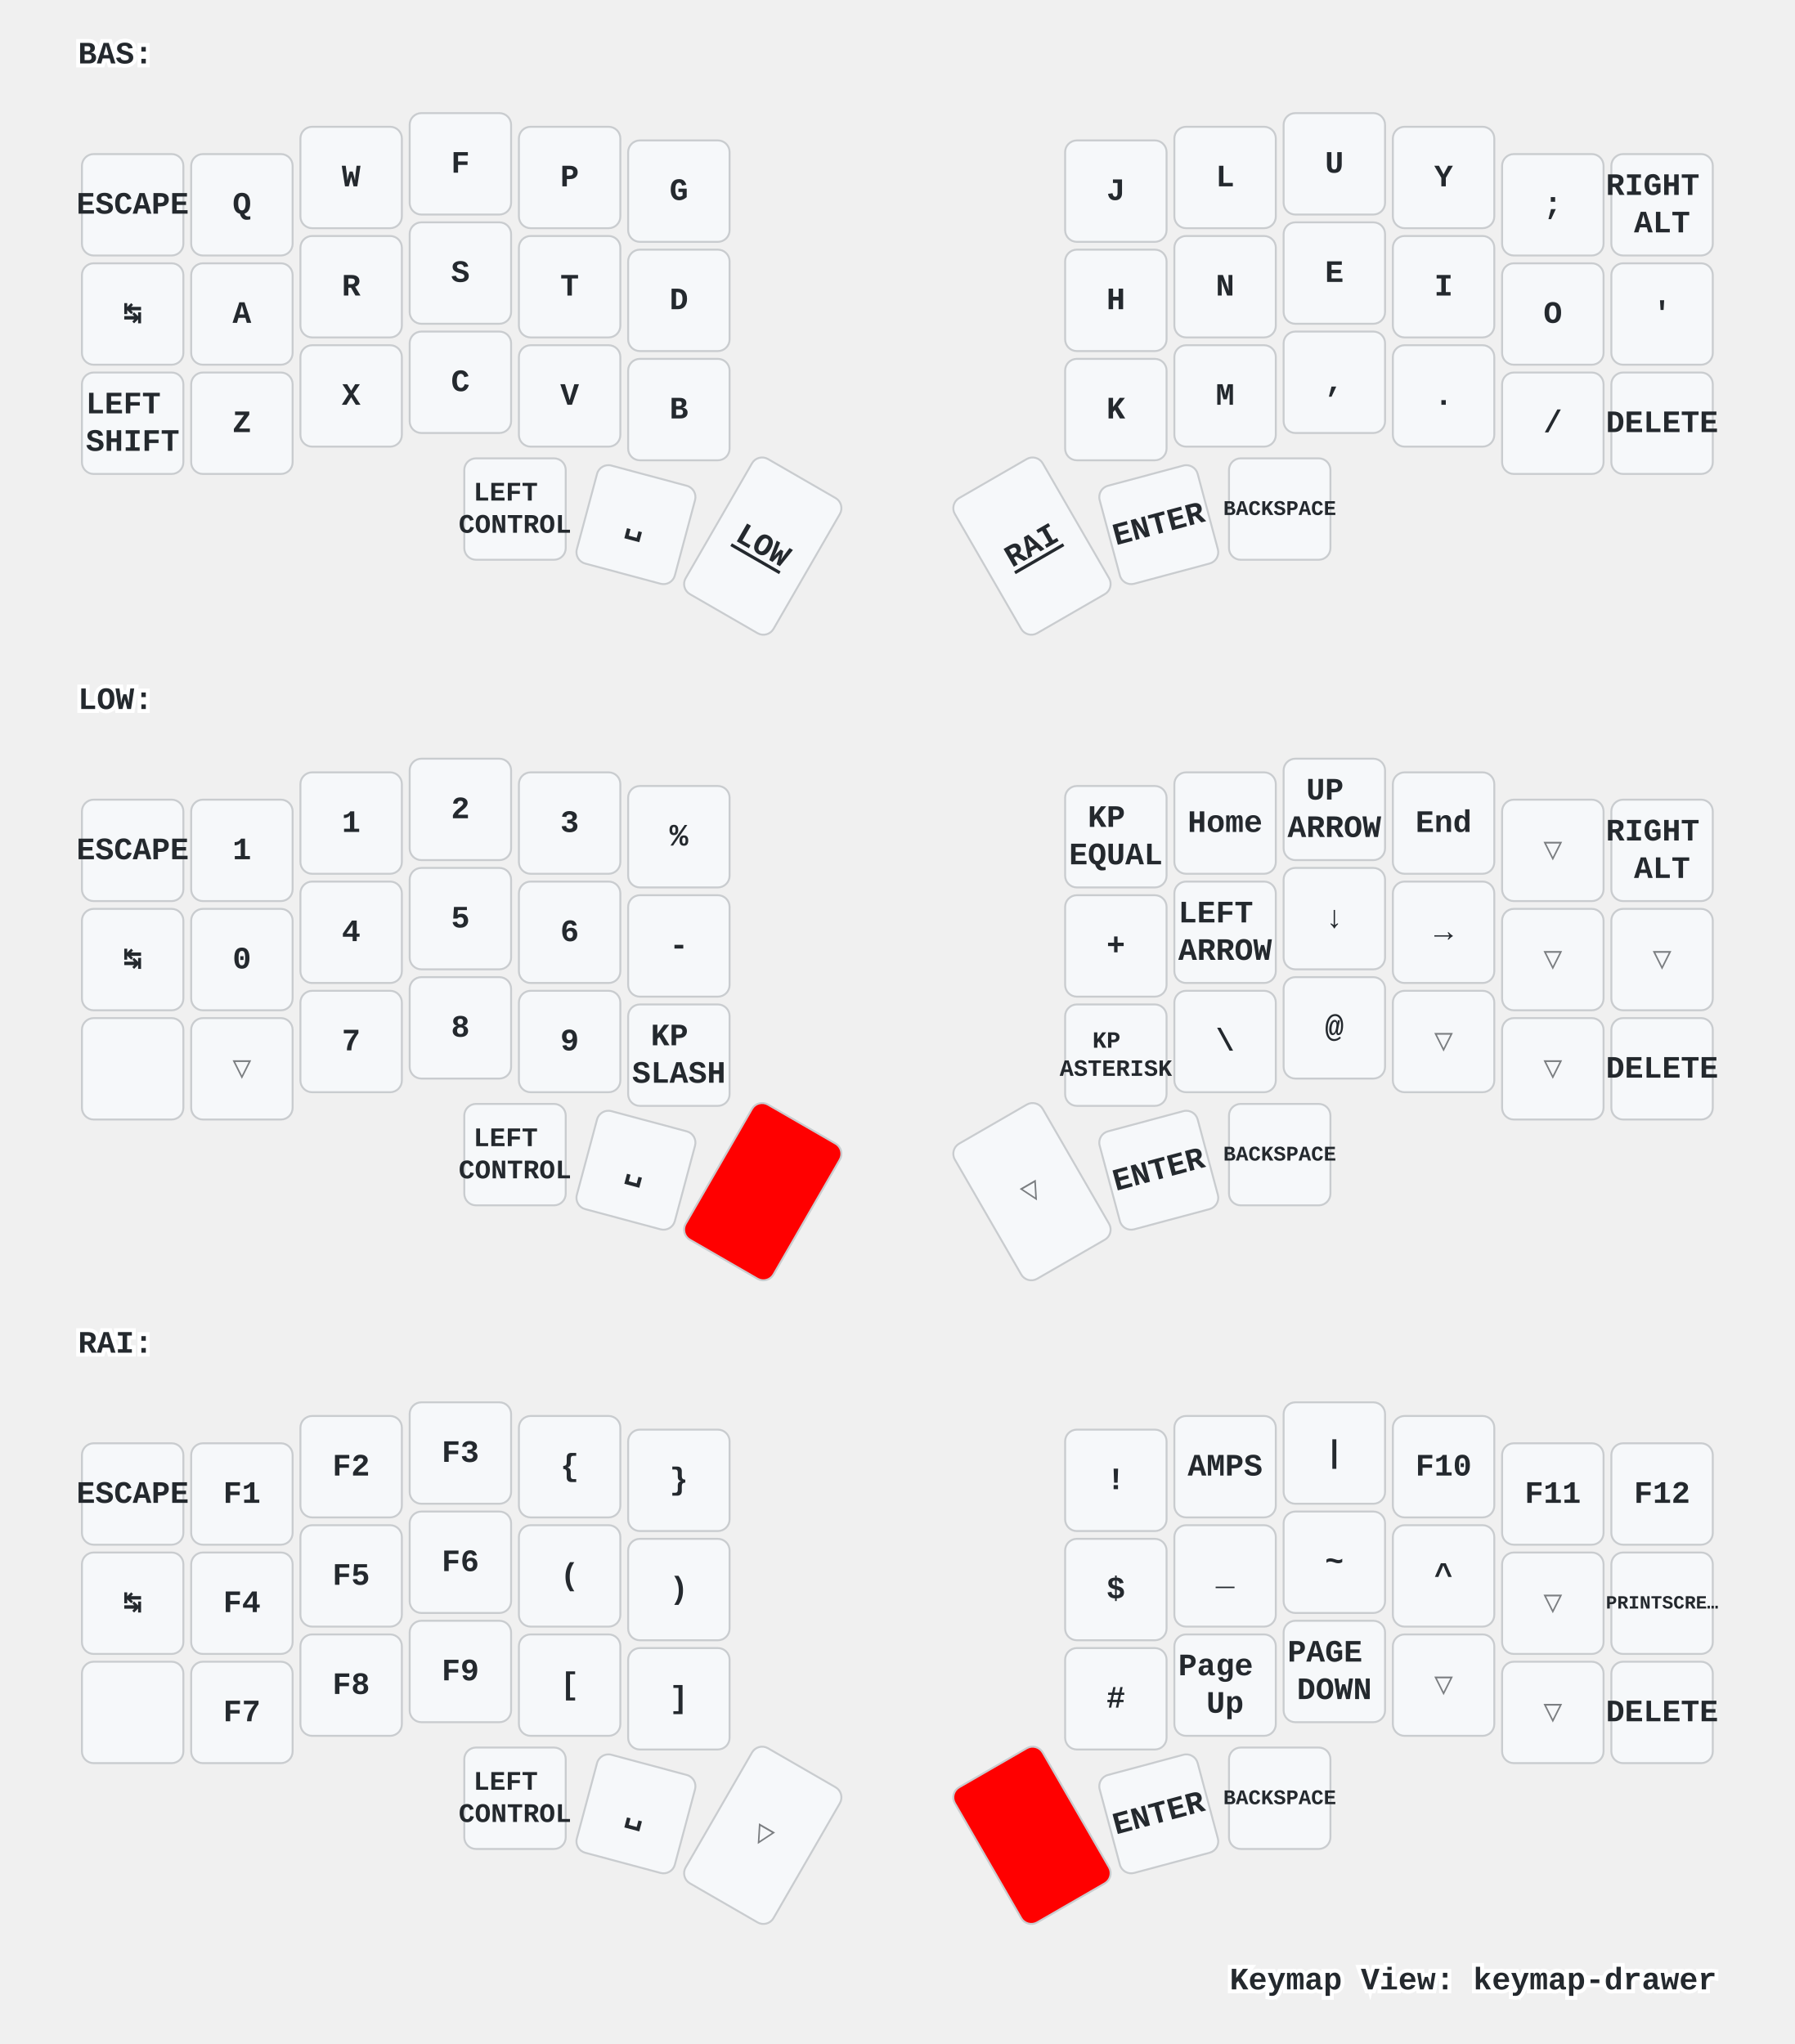
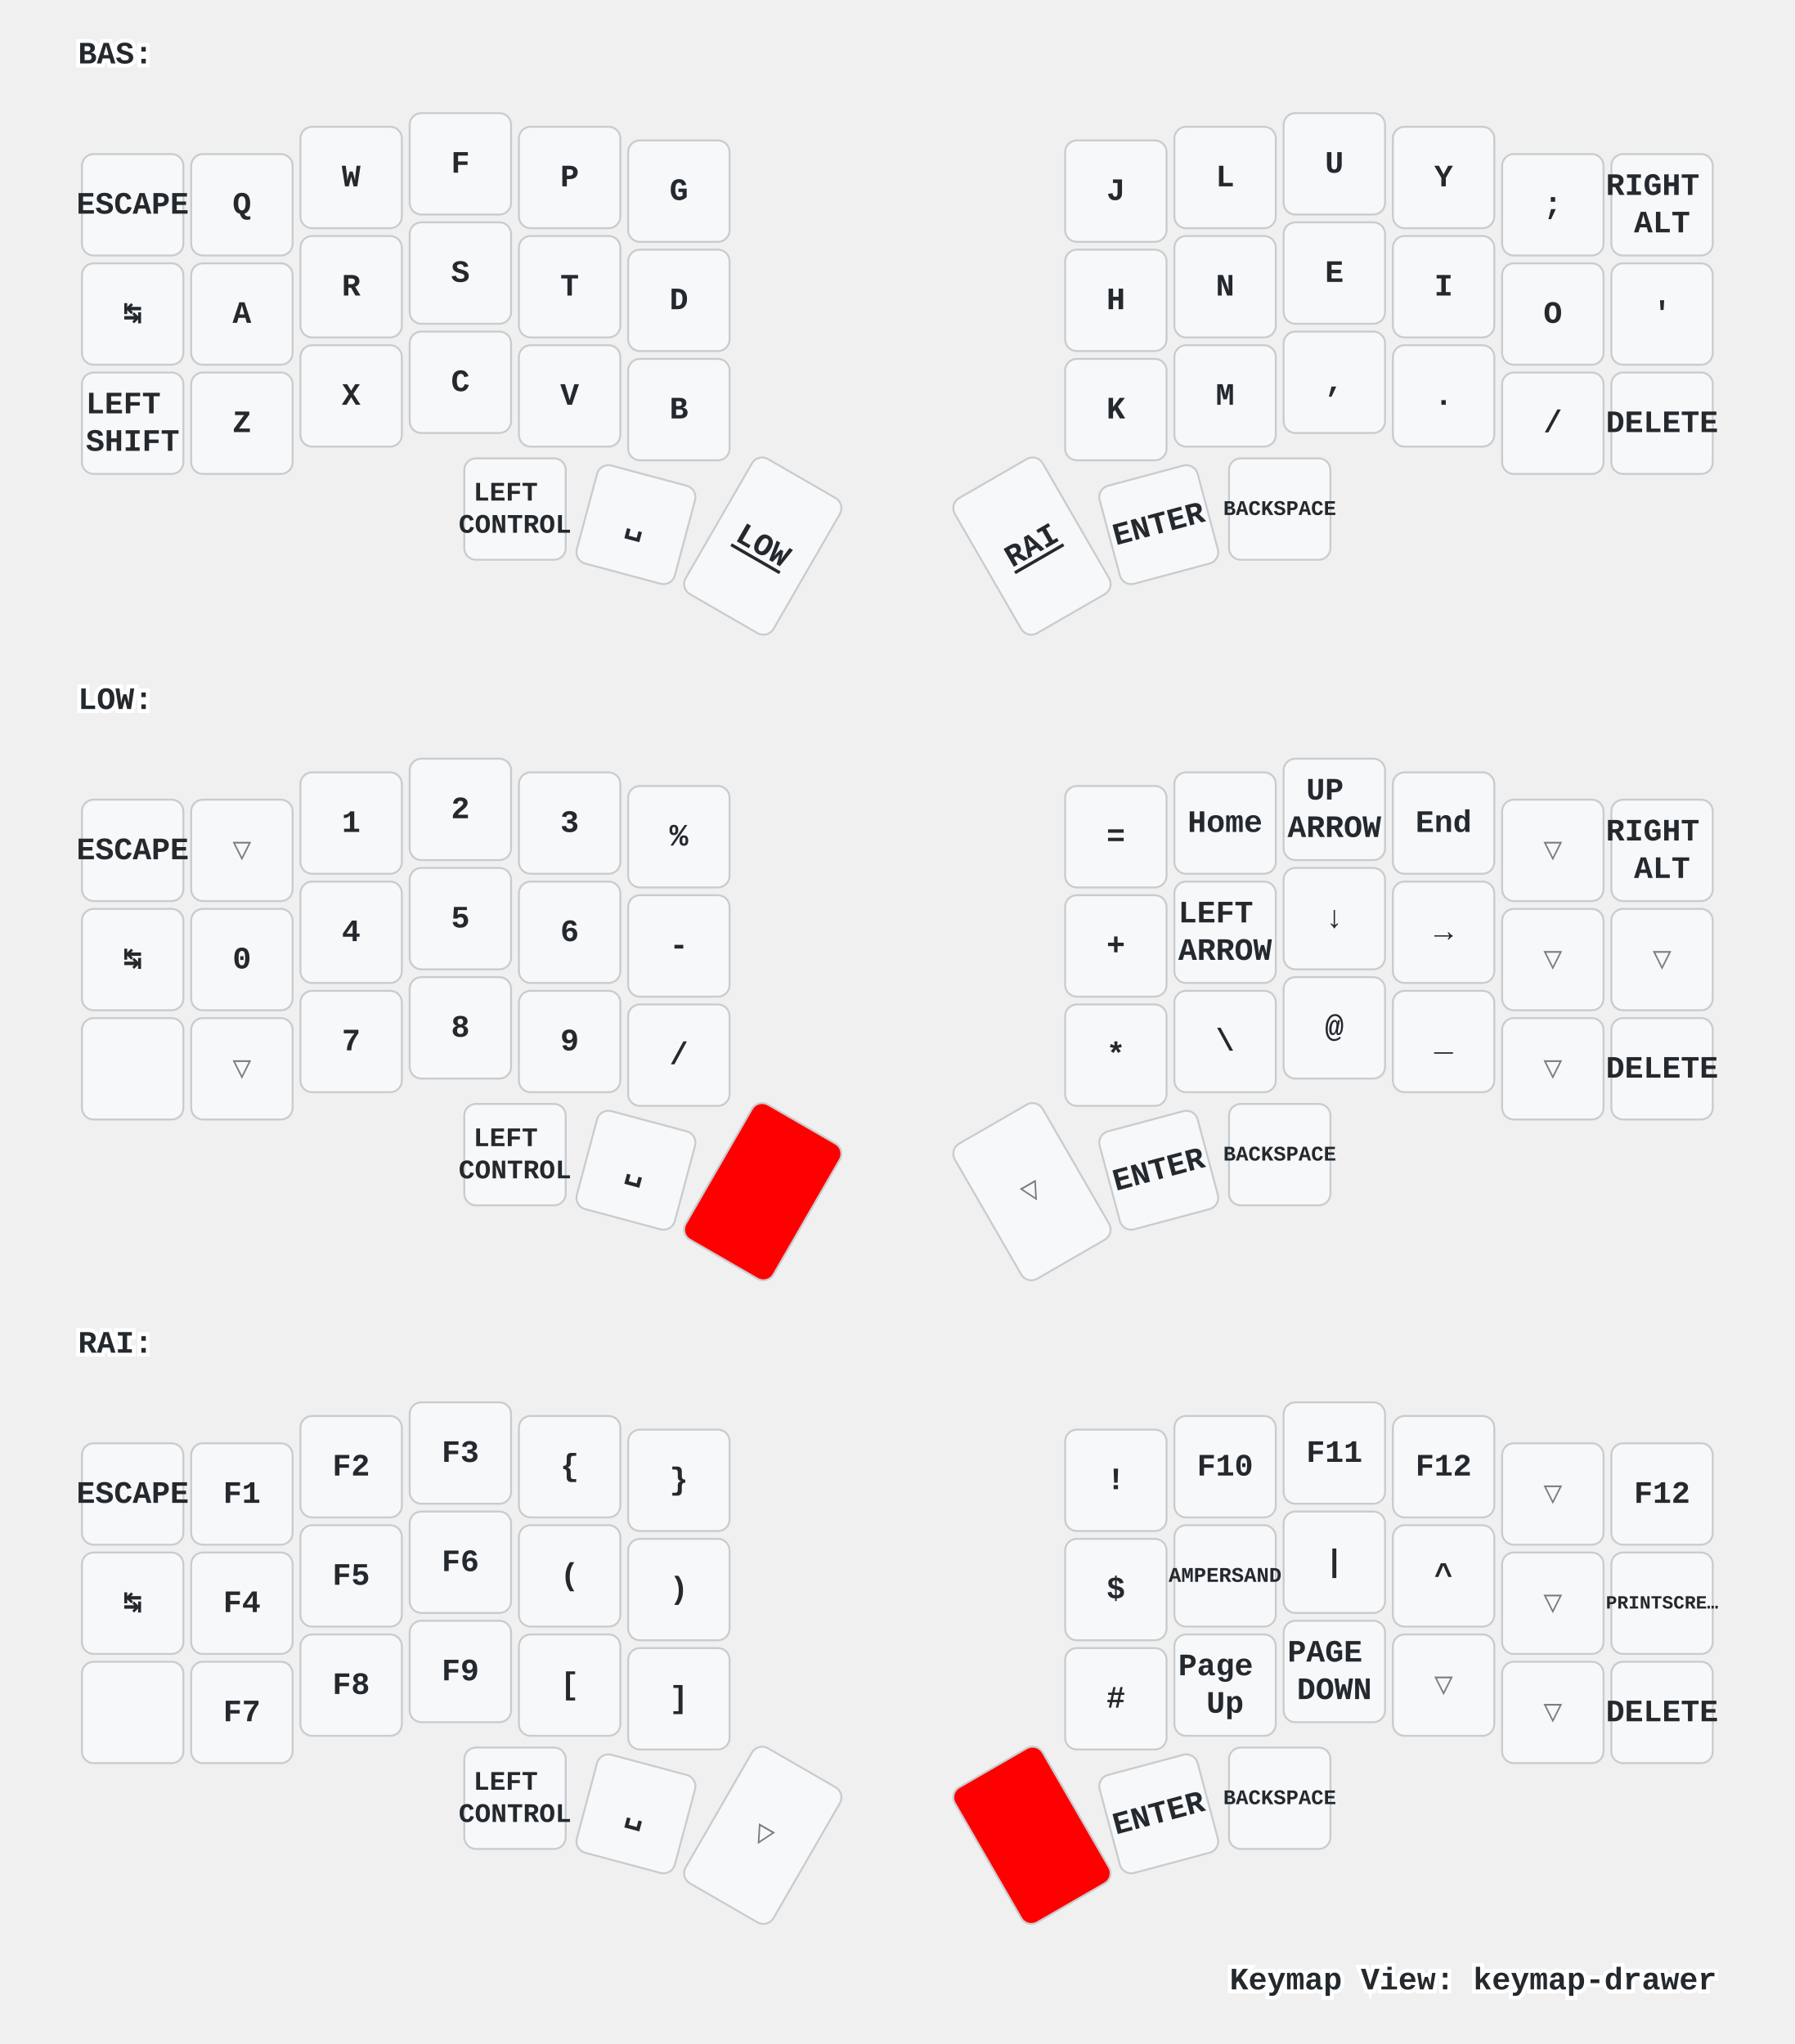
<svg xmlns="http://www.w3.org/2000/svg" xmlns:xlink="http://www.w3.org/1999/xlink" width="920" height="1048" viewBox="0 0 920 1048" class="keymap">
  <defs>/* start glyphs */
<svg id="mdi:apple-keyboard-shift">
      <svg id="mdi-apple-keyboard-shift" viewBox="0 0 24 24">
        <path d="M15,18V12H17.17L12,6.83L6.83,12H9V18H15M12,4L22,14H17V20H7V14H2L12,4Z" />
      </svg>
    </svg>
  </defs>/* end glyphs */
<style>/* inherit to force styles through use tags */
svg path {
    fill: inherit;
}

/* font and background color specifications */
svg.keymap {
    font-family: SFMono-Regular,Consolas,Liberation Mono,Menlo,monospace;
    font-size: 14px;
    font-kerning: normal;
    text-rendering: optimizeLegibility;
    fill: #24292e;
}

/* default key styling */
rect.key {
    fill: #f6f8fa;
}

rect.key, rect.combo {
    stroke: #c9cccf;
    stroke-width: 1;
}

/* default key side styling, only used is draw_key_sides is set */
rect.side {
    filter: brightness(90%);
}

/* color accent for combo boxes */
rect.combo, rect.combo-separate {
    fill: #cdf;
}

/* color accent for held keys */
rect.held, rect.combo.held {
    fill: #fdd;
}

/* color accent for ghost (optional) keys */
rect.ghost, rect.combo.ghost {
    stroke-dasharray: 4, 4;
    stroke-width: 2;
}

text {
    text-anchor: middle;
    dominant-baseline: middle;
}

/* styling for layer labels */
text.label {
    font-weight: bold;
    text-anchor: start;
    stroke: white;
    stroke-width: 4;
    paint-order: stroke;
}

/* styling for optional footer */
text.footer {
    text-anchor: end;
    dominant-baseline: auto;
    stroke: white;
    stroke-width: 4;
    paint-order: stroke;
}

/* styling for combo tap, and key non-tap label text */
text.combo, text.hold, text.shifted, text.left, text.right {
    font-size: 11px;
}

text.hold {
    text-anchor: middle;
    dominant-baseline: auto;
}

text.shifted {
    text-anchor: middle;
    dominant-baseline: hanging;
}

text.left {
    text-anchor: start;
}

text.right {
    text-anchor: end;
}

text.layer-activator {
    text-decoration: underline;
}

/* styling for hold/shifted label text in combo box */
text.combo.hold, text.combo.shifted, text.combo.left, text.combo.right {
    font-size: 8px;
}

/* lighter symbol for transparent keys */
text.trans {
    fill: #7b7e81;
}

/* styling for combo dendrons */
path.combo {
    stroke-width: 1;
    stroke: gray;
    fill: none;
}

/* Start Tabler Icons Cleanup */
/* cannot use height/width with glyphs */
.icon-tabler &gt; path {
    fill: inherit;
    stroke: inherit;
    stroke-width: 2;
}
/* hide tabler's default box */
.icon-tabler &gt; path[stroke="none"][fill="none"] {
    visibility: hidden;
}
/* End Tabler Icons Cleanup */

/* For default sytles, see https://github.com/caksoylar/keymap-drawer/blob/main/keymap_drawer/config.py#L85 */

svg.keymap {
  font-family: Ubuntu Mono, Inconsolata, Consolas, Liberation Mono, Menlo, monospace;
  font-size: 16px;
  font-weight: bold;
  text-rendering: optimizeLegibility;
}

/* Color accent for held keys
red = #f00
green = #0f0
blue = #00f
yellow = #ff0
cyan = #0ff
magenta = #f0f
white = #fff
black = #000
grey = #888
light grey = #ccc
#ffc
*/
rect.held, rect.combo.held {
    fill: #f00;
}

/* Technique borrowed and extended from https://github.com/englmaxi/zmk-config/blob/master/keymap-drawer/config.yaml */
.sym_sub_text.tap {
  translate: -5px 2px;
  font-size: 20px;
}
.sym_sub_text.shifted {
  translate: 10px 13px;
  font-size: 10px;
  opacity: 1.0;
}
.combo.sym_sub_text.tap {
  translate: -1px 1px;
}
.combo.sym_sub_text.shifted {
  translate: 7px 5px;
  font-size: 10px;
  opacity: 1.0;
}

/* Toggle */
.toggle.shifted {
  translate: -10px 12px;
}

.toggle.hold {
  translate: 13px -23px;
}

/* Variant for tap-dances */
.tap_dance.tap {
  translate: -7px 0px;
  font-size: 12px;
}
.tap_dance.shifted {
  translate: 7px 17px;
  font-size: 12px;
  opacity: 1.0;
}

/* Variant for symbol next to symbol */
.sym_by_sym.tap {
  translate: -6px 0px;
}
.sym_by_sym.shifted {
  translate: 10px 12px;
  opacity: 1.0;
}

.combo.sym_by_sym.tap {
  translate: -35px 0px;
}
.combo.sym_by_sym.shifted {
  translate: 35px 20px;
  opacity: 1.0;
}

.combo.sym_by_sym.hold {
  visibility: hidden;
}

/* hide hold box for combo sym_by_sym */
.combo.sym_by_sym.hold &gt; path[stroke="none"][fill="none"] {
  visibility: hidden;
}
</style>
  <g transform="translate(40, 0)" class="layer-BAS">
    <text x="0" y="28" class="label" id="BAS">BAS:</text>
    <g transform="translate(0, 56)">
      <g transform="translate(28, 49)" class="key keypos-0">
        <rect rx="6" ry="6" x="-26" y="-26" width="52" height="52" class="key" />
        <text x="0" y="0" class="key tap">ESCAPE</text>
      </g>
      <g transform="translate(84, 49)" class="key keypos-1">
        <rect rx="6" ry="6" x="-26" y="-26" width="52" height="52" class="key" />
        <text x="0" y="0" class="key tap">Q</text>
      </g>
      <g transform="translate(140, 35)" class="key keypos-2">
        <rect rx="6" ry="6" x="-26" y="-26" width="52" height="52" class="key" />
        <text x="0" y="0" class="key tap">W</text>
      </g>
      <g transform="translate(196, 28)" class="key keypos-3">
        <rect rx="6" ry="6" x="-26" y="-26" width="52" height="52" class="key" />
        <text x="0" y="0" class="key tap">F</text>
      </g>
      <g transform="translate(252, 35)" class="key keypos-4">
        <rect rx="6" ry="6" x="-26" y="-26" width="52" height="52" class="key" />
        <text x="0" y="0" class="key tap">P</text>
      </g>
      <g transform="translate(308, 42)" class="key keypos-5">
        <rect rx="6" ry="6" x="-26" y="-26" width="52" height="52" class="key" />
        <text x="0" y="0" class="key tap">G</text>
      </g>
      <g transform="translate(532, 42)" class="key keypos-6">
        <rect rx="6" ry="6" x="-26" y="-26" width="52" height="52" class="key" />
        <text x="0" y="0" class="key tap">J</text>
      </g>
      <g transform="translate(588, 35)" class="key keypos-7">
        <rect rx="6" ry="6" x="-26" y="-26" width="52" height="52" class="key" />
        <text x="0" y="0" class="key tap">L</text>
      </g>
      <g transform="translate(644, 28)" class="key keypos-8">
        <rect rx="6" ry="6" x="-26" y="-26" width="52" height="52" class="key" />
        <text x="0" y="0" class="key tap">U</text>
      </g>
      <g transform="translate(700, 35)" class="key keypos-9">
        <rect rx="6" ry="6" x="-26" y="-26" width="52" height="52" class="key" />
        <text x="0" y="0" class="key tap">Y</text>
      </g>
      <g transform="translate(756, 49)" class="key keypos-10">
        <rect rx="6" ry="6" x="-26" y="-26" width="52" height="52" class="key" />
        <text x="0" y="0" class="key tap">;</text>
      </g>
      <g transform="translate(812, 49)" class="key keypos-11">
        <rect rx="6" ry="6" x="-26" y="-26" width="52" height="52" class="key" />
        <text x="0" y="0" class="key tap">
          <tspan x="0" dy="-0.6em">RIGHT</tspan>
          <tspan x="0" dy="1.2em">ALT</tspan>
        </text>
      </g>
      <g transform="translate(28, 105)" class="key keypos-12">
        <rect rx="6" ry="6" x="-26" y="-26" width="52" height="52" class="key" />
        <text x="0" y="0" class="key tap">↹</text>
      </g>
      <g transform="translate(84, 105)" class="key keypos-13">
        <rect rx="6" ry="6" x="-26" y="-26" width="52" height="52" class="key" />
        <text x="0" y="0" class="key tap">A</text>
      </g>
      <g transform="translate(140, 91)" class="key keypos-14">
        <rect rx="6" ry="6" x="-26" y="-26" width="52" height="52" class="key" />
        <text x="0" y="0" class="key tap">R</text>
      </g>
      <g transform="translate(196, 84)" class="key keypos-15">
        <rect rx="6" ry="6" x="-26" y="-26" width="52" height="52" class="key" />
        <text x="0" y="0" class="key tap">S</text>
      </g>
      <g transform="translate(252, 91)" class="key keypos-16">
        <rect rx="6" ry="6" x="-26" y="-26" width="52" height="52" class="key" />
        <text x="0" y="0" class="key tap">T</text>
      </g>
      <g transform="translate(308, 98)" class="key keypos-17">
        <rect rx="6" ry="6" x="-26" y="-26" width="52" height="52" class="key" />
        <text x="0" y="0" class="key tap">D</text>
      </g>
      <g transform="translate(532, 98)" class="key keypos-18">
        <rect rx="6" ry="6" x="-26" y="-26" width="52" height="52" class="key" />
        <text x="0" y="0" class="key tap">H</text>
      </g>
      <g transform="translate(588, 91)" class="key keypos-19">
        <rect rx="6" ry="6" x="-26" y="-26" width="52" height="52" class="key" />
        <text x="0" y="0" class="key tap">N</text>
      </g>
      <g transform="translate(644, 84)" class="key keypos-20">
        <rect rx="6" ry="6" x="-26" y="-26" width="52" height="52" class="key" />
        <text x="0" y="0" class="key tap">E</text>
      </g>
      <g transform="translate(700, 91)" class="key keypos-21">
        <rect rx="6" ry="6" x="-26" y="-26" width="52" height="52" class="key" />
        <text x="0" y="0" class="key tap">I</text>
      </g>
      <g transform="translate(756, 105)" class="key keypos-22">
        <rect rx="6" ry="6" x="-26" y="-26" width="52" height="52" class="key" />
        <text x="0" y="0" class="key tap">O</text>
      </g>
      <g transform="translate(812, 105)" class="key keypos-23">
        <rect rx="6" ry="6" x="-26" y="-26" width="52" height="52" class="key" />
        <text x="0" y="0" class="key tap">'</text>
      </g>
      <g transform="translate(28, 161)" class="key keypos-24">
        <rect rx="6" ry="6" x="-26" y="-26" width="52" height="52" class="key" />
        <text x="0" y="0" class="key tap">
          <tspan x="0" dy="-0.6em">LEFT</tspan>
          <tspan x="0" dy="1.2em">SHIFT</tspan>
        </text>
      </g>
      <g transform="translate(84, 161)" class="key keypos-25">
        <rect rx="6" ry="6" x="-26" y="-26" width="52" height="52" class="key" />
        <text x="0" y="0" class="key tap">Z</text>
      </g>
      <g transform="translate(140, 147)" class="key keypos-26">
        <rect rx="6" ry="6" x="-26" y="-26" width="52" height="52" class="key" />
        <text x="0" y="0" class="key tap">X</text>
      </g>
      <g transform="translate(196, 140)" class="key keypos-27">
        <rect rx="6" ry="6" x="-26" y="-26" width="52" height="52" class="key" />
        <text x="0" y="0" class="key tap">C</text>
      </g>
      <g transform="translate(252, 147)" class="key keypos-28">
        <rect rx="6" ry="6" x="-26" y="-26" width="52" height="52" class="key" />
        <text x="0" y="0" class="key tap">V</text>
      </g>
      <g transform="translate(308, 154)" class="key keypos-29">
        <rect rx="6" ry="6" x="-26" y="-26" width="52" height="52" class="key" />
        <text x="0" y="0" class="key tap">B</text>
      </g>
      <g transform="translate(532, 154)" class="key keypos-30">
        <rect rx="6" ry="6" x="-26" y="-26" width="52" height="52" class="key" />
        <text x="0" y="0" class="key tap">K</text>
      </g>
      <g transform="translate(588, 147)" class="key keypos-31">
        <rect rx="6" ry="6" x="-26" y="-26" width="52" height="52" class="key" />
        <text x="0" y="0" class="key tap">M</text>
      </g>
      <g transform="translate(644, 140)" class="key keypos-32">
        <rect rx="6" ry="6" x="-26" y="-26" width="52" height="52" class="key" />
        <text x="0" y="0" class="key tap">,</text>
      </g>
      <g transform="translate(700, 147)" class="key keypos-33">
        <rect rx="6" ry="6" x="-26" y="-26" width="52" height="52" class="key" />
        <text x="0" y="0" class="key tap">.</text>
      </g>
      <g transform="translate(756, 161)" class="key keypos-34">
        <rect rx="6" ry="6" x="-26" y="-26" width="52" height="52" class="key" />
        <text x="0" y="0" class="key tap">/</text>
      </g>
      <g transform="translate(812, 161)" class="key keypos-35">
        <rect rx="6" ry="6" x="-26" y="-26" width="52" height="52" class="key" />
        <text x="0" y="0" class="key tap">DELETE</text>
      </g>
      <g transform="translate(224, 205)" class="key keypos-36">
        <rect rx="6" ry="6" x="-26" y="-26" width="52" height="52" class="key" />
        <text x="0" y="0" class="key tap">
          <tspan x="0" dy="-0.6em" style="font-size: 86%">LEFT</tspan>
          <tspan x="0" dy="1.2em" style="font-size: 86%">CONTROL</tspan>
        </text>
      </g>
      <g transform="translate(286, 213) rotate(15.0)" class="key keypos-37">
        <rect rx="6" ry="6" x="-26" y="-26" width="52" height="52" class="key" />
        <text x="0" y="0" class="key tap">␣</text>
      </g>
      <g transform="translate(351, 224) rotate(30.0)" class="key keypos-38">
        <rect rx="6" ry="6" x="-26" y="-40" width="52" height="80" class="key" />
        <a href="#LOW">
          <text x="0" y="0" class="key tap layer-activator">LOW</text>
        </a>
      </g>
      <g transform="translate(489, 224) rotate(-30.0)" class="key keypos-39">
        <rect rx="6" ry="6" x="-26" y="-40" width="52" height="80" class="key" />
        <a href="#RAI">
          <text x="0" y="0" class="key tap layer-activator">RAI</text>
        </a>
      </g>
      <g transform="translate(554, 213) rotate(-15.0)" class="key keypos-40">
        <rect rx="6" ry="6" x="-26" y="-26" width="52" height="52" class="key" />
        <text x="0" y="0" class="key tap">ENTER</text>
      </g>
      <g transform="translate(616, 205)" class="key keypos-41">
        <rect rx="6" ry="6" x="-26" y="-26" width="52" height="52" class="key" />
        <text x="0" y="0" class="key tap">
          <tspan style="font-size: 67%">BACKSPACE</tspan>
        </text>
      </g>
    </g>
  </g>
  <g transform="translate(40, 331)" class="layer-LOW">
    <text x="0" y="28" class="label" id="LOW">LOW:</text>
    <g transform="translate(0, 56)">
      <g transform="translate(28, 49)" class="key keypos-0">
        <rect rx="6" ry="6" x="-26" y="-26" width="52" height="52" class="key" />
        <text x="0" y="0" class="key tap">ESCAPE</text>
      </g>
-       <g transform="translate(84, 49)" class="key keypos-1">
+       <g transform="translate(84, 49)" class="key trans keypos-1">
+         <rect rx="6" ry="6" x="-26" y="-26" width="52" height="52" class="key trans" />
+         <text x="0" y="0" class="key trans tap">▽</text>
+       </g>
+       <g transform="translate(140, 35)" class="key keypos-2">
        <rect rx="6" ry="6" x="-26" y="-26" width="52" height="52" class="key" />
        <text x="0" y="0" class="key tap">1</text>
      </g>
-       <g transform="translate(140, 35)" class="key keypos-2">
-         <rect rx="6" ry="6" x="-26" y="-26" width="52" height="52" class="key" />
-         <text x="0" y="0" class="key tap">1</text>
-       </g>
      <g transform="translate(196, 28)" class="key keypos-3">
        <rect rx="6" ry="6" x="-26" y="-26" width="52" height="52" class="key" />
        <text x="0" y="0" class="key tap">2</text>
      </g>
      <g transform="translate(252, 35)" class="key keypos-4">
        <rect rx="6" ry="6" x="-26" y="-26" width="52" height="52" class="key" />
        <text x="0" y="0" class="key tap">3</text>
      </g>
      <g transform="translate(308, 42)" class="key keypos-5">
        <rect rx="6" ry="6" x="-26" y="-26" width="52" height="52" class="key" />
        <text x="0" y="0" class="key tap">%</text>
      </g>
      <g transform="translate(532, 42)" class="key keypos-6">
        <rect rx="6" ry="6" x="-26" y="-26" width="52" height="52" class="key" />
-         <text x="0" y="0" class="key tap">
-           <tspan x="0" dy="-0.6em">KP</tspan>
-           <tspan x="0" dy="1.2em">EQUAL</tspan>
-         </text>
+         <text x="0" y="0" class="key tap">=</text>
      </g>
      <g transform="translate(588, 35)" class="key keypos-7">
        <rect rx="6" ry="6" x="-26" y="-26" width="52" height="52" class="key" />
        <text x="0" y="0" class="key tap">Home</text>
      </g>
      <g transform="translate(644, 28)" class="key keypos-8">
        <rect rx="6" ry="6" x="-26" y="-26" width="52" height="52" class="key" />
        <text x="0" y="0" class="key tap">
          <tspan x="0" dy="-0.6em">UP</tspan>
          <tspan x="0" dy="1.2em">ARROW</tspan>
        </text>
      </g>
      <g transform="translate(700, 35)" class="key keypos-9">
        <rect rx="6" ry="6" x="-26" y="-26" width="52" height="52" class="key" />
        <text x="0" y="0" class="key tap">End</text>
      </g>
      <g transform="translate(756, 49)" class="key trans keypos-10">
        <rect rx="6" ry="6" x="-26" y="-26" width="52" height="52" class="key trans" />
        <text x="0" y="0" class="key trans tap">▽</text>
      </g>
      <g transform="translate(812, 49)" class="key keypos-11">
        <rect rx="6" ry="6" x="-26" y="-26" width="52" height="52" class="key" />
        <text x="0" y="0" class="key tap">
          <tspan x="0" dy="-0.6em">RIGHT</tspan>
          <tspan x="0" dy="1.2em">ALT</tspan>
        </text>
      </g>
      <g transform="translate(28, 105)" class="key keypos-12">
        <rect rx="6" ry="6" x="-26" y="-26" width="52" height="52" class="key" />
        <text x="0" y="0" class="key tap">↹</text>
      </g>
      <g transform="translate(84, 105)" class="key keypos-13">
        <rect rx="6" ry="6" x="-26" y="-26" width="52" height="52" class="key" />
        <text x="0" y="0" class="key tap">0</text>
      </g>
      <g transform="translate(140, 91)" class="key keypos-14">
        <rect rx="6" ry="6" x="-26" y="-26" width="52" height="52" class="key" />
        <text x="0" y="0" class="key tap">4</text>
      </g>
      <g transform="translate(196, 84)" class="key keypos-15">
        <rect rx="6" ry="6" x="-26" y="-26" width="52" height="52" class="key" />
        <text x="0" y="0" class="key tap">5</text>
      </g>
      <g transform="translate(252, 91)" class="key keypos-16">
        <rect rx="6" ry="6" x="-26" y="-26" width="52" height="52" class="key" />
        <text x="0" y="0" class="key tap">6</text>
      </g>
      <g transform="translate(308, 98)" class="key keypos-17">
        <rect rx="6" ry="6" x="-26" y="-26" width="52" height="52" class="key" />
        <text x="0" y="0" class="key tap">-</text>
      </g>
      <g transform="translate(532, 98)" class="key keypos-18">
        <rect rx="6" ry="6" x="-26" y="-26" width="52" height="52" class="key" />
        <text x="0" y="0" class="key tap">+</text>
      </g>
      <g transform="translate(588, 91)" class="key keypos-19">
        <rect rx="6" ry="6" x="-26" y="-26" width="52" height="52" class="key" />
        <text x="0" y="0" class="key tap">
          <tspan x="0" dy="-0.6em">LEFT</tspan>
          <tspan x="0" dy="1.2em">ARROW</tspan>
        </text>
      </g>
      <g transform="translate(644, 84)" class="key keypos-20">
        <rect rx="6" ry="6" x="-26" y="-26" width="52" height="52" class="key" />
        <text x="0" y="0" class="key tap">↓</text>
      </g>
      <g transform="translate(700, 91)" class="key keypos-21">
        <rect rx="6" ry="6" x="-26" y="-26" width="52" height="52" class="key" />
        <text x="0" y="0" class="key tap">→</text>
      </g>
      <g transform="translate(756, 105)" class="key trans keypos-22">
        <rect rx="6" ry="6" x="-26" y="-26" width="52" height="52" class="key trans" />
        <text x="0" y="0" class="key trans tap">▽</text>
      </g>
      <g transform="translate(812, 105)" class="key trans keypos-23">
        <rect rx="6" ry="6" x="-26" y="-26" width="52" height="52" class="key trans" />
        <text x="0" y="0" class="key trans tap">▽</text>
      </g>
      <g transform="translate(28, 161)" class="key keypos-24">
        <rect rx="6" ry="6" x="-26" y="-26" width="52" height="52" class="key" />
        <use href="#mdi:apple-keyboard-shift" xlink:href="#mdi:apple-keyboard-shift" x="-9" y="-9" height="18" width="18.0" class="key tap glyph mdi:apple-keyboard-shift" />
      </g>
      <g transform="translate(84, 161)" class="key trans keypos-25">
        <rect rx="6" ry="6" x="-26" y="-26" width="52" height="52" class="key trans" />
        <text x="0" y="0" class="key trans tap">▽</text>
      </g>
      <g transform="translate(140, 147)" class="key keypos-26">
        <rect rx="6" ry="6" x="-26" y="-26" width="52" height="52" class="key" />
        <text x="0" y="0" class="key tap">7</text>
      </g>
      <g transform="translate(196, 140)" class="key keypos-27">
        <rect rx="6" ry="6" x="-26" y="-26" width="52" height="52" class="key" />
        <text x="0" y="0" class="key tap">8</text>
      </g>
      <g transform="translate(252, 147)" class="key keypos-28">
        <rect rx="6" ry="6" x="-26" y="-26" width="52" height="52" class="key" />
        <text x="0" y="0" class="key tap">9</text>
      </g>
      <g transform="translate(308, 154)" class="key keypos-29">
        <rect rx="6" ry="6" x="-26" y="-26" width="52" height="52" class="key" />
-         <text x="0" y="0" class="key tap">
-           <tspan x="0" dy="-0.6em">KP</tspan>
-           <tspan x="0" dy="1.2em">SLASH</tspan>
-         </text>
+         <text x="0" y="0" class="key tap">/</text>
      </g>
      <g transform="translate(532, 154)" class="key keypos-30">
        <rect rx="6" ry="6" x="-26" y="-26" width="52" height="52" class="key" />
-         <text x="0" y="0" class="key tap">
-           <tspan x="0" dy="-0.6em" style="font-size: 75%">KP</tspan>
-           <tspan x="0" dy="1.2em" style="font-size: 75%">ASTERISK</tspan>
-         </text>
+         <text x="0" y="0" class="key tap">*</text>
      </g>
      <g transform="translate(588, 147)" class="key keypos-31">
        <rect rx="6" ry="6" x="-26" y="-26" width="52" height="52" class="key" />
        <text x="0" y="0" class="key tap">\</text>
      </g>
      <g transform="translate(644, 140)" class="key keypos-32">
        <rect rx="6" ry="6" x="-26" y="-26" width="52" height="52" class="key" />
        <text x="0" y="0" class="key tap">@</text>
      </g>
-       <g transform="translate(700, 147)" class="key trans keypos-33">
-         <rect rx="6" ry="6" x="-26" y="-26" width="52" height="52" class="key trans" />
-         <text x="0" y="0" class="key trans tap">▽</text>
+       <g transform="translate(700, 147)" class="key keypos-33">
+         <rect rx="6" ry="6" x="-26" y="-26" width="52" height="52" class="key" />
+         <text x="0" y="0" class="key tap">_</text>
      </g>
      <g transform="translate(756, 161)" class="key trans keypos-34">
        <rect rx="6" ry="6" x="-26" y="-26" width="52" height="52" class="key trans" />
        <text x="0" y="0" class="key trans tap">▽</text>
      </g>
      <g transform="translate(812, 161)" class="key keypos-35">
        <rect rx="6" ry="6" x="-26" y="-26" width="52" height="52" class="key" />
        <text x="0" y="0" class="key tap">DELETE</text>
      </g>
      <g transform="translate(224, 205)" class="key keypos-36">
        <rect rx="6" ry="6" x="-26" y="-26" width="52" height="52" class="key" />
        <text x="0" y="0" class="key tap">
          <tspan x="0" dy="-0.6em" style="font-size: 86%">LEFT</tspan>
          <tspan x="0" dy="1.2em" style="font-size: 86%">CONTROL</tspan>
        </text>
      </g>
      <g transform="translate(286, 213) rotate(15.0)" class="key keypos-37">
        <rect rx="6" ry="6" x="-26" y="-26" width="52" height="52" class="key" />
        <text x="0" y="0" class="key tap">␣</text>
      </g>
      <g transform="translate(351, 224) rotate(30.0)" class="key held keypos-38">
        <rect rx="6" ry="6" x="-26" y="-40" width="52" height="80" class="key held" />
      </g>
      <g transform="translate(489, 224) rotate(-30.0)" class="key trans keypos-39">
        <rect rx="6" ry="6" x="-26" y="-40" width="52" height="80" class="key trans" />
        <text x="0" y="0" class="key trans tap">▽</text>
      </g>
      <g transform="translate(554, 213) rotate(-15.0)" class="key keypos-40">
        <rect rx="6" ry="6" x="-26" y="-26" width="52" height="52" class="key" />
        <text x="0" y="0" class="key tap">ENTER</text>
      </g>
      <g transform="translate(616, 205)" class="key keypos-41">
        <rect rx="6" ry="6" x="-26" y="-26" width="52" height="52" class="key" />
        <text x="0" y="0" class="key tap">
          <tspan style="font-size: 67%">BACKSPACE</tspan>
        </text>
      </g>
    </g>
  </g>
  <g transform="translate(40, 661)" class="layer-RAI">
    <text x="0" y="28" class="label" id="RAI">RAI:</text>
    <g transform="translate(0, 56)">
      <g transform="translate(28, 49)" class="key keypos-0">
        <rect rx="6" ry="6" x="-26" y="-26" width="52" height="52" class="key" />
        <text x="0" y="0" class="key tap">ESCAPE</text>
      </g>
      <g transform="translate(84, 49)" class="key keypos-1">
        <rect rx="6" ry="6" x="-26" y="-26" width="52" height="52" class="key" />
        <text x="0" y="0" class="key tap">F1</text>
      </g>
      <g transform="translate(140, 35)" class="key keypos-2">
        <rect rx="6" ry="6" x="-26" y="-26" width="52" height="52" class="key" />
        <text x="0" y="0" class="key tap">F2</text>
      </g>
      <g transform="translate(196, 28)" class="key keypos-3">
        <rect rx="6" ry="6" x="-26" y="-26" width="52" height="52" class="key" />
        <text x="0" y="0" class="key tap">F3</text>
      </g>
      <g transform="translate(252, 35)" class="key keypos-4">
        <rect rx="6" ry="6" x="-26" y="-26" width="52" height="52" class="key" />
        <text x="0" y="0" class="key tap">{</text>
      </g>
      <g transform="translate(308, 42)" class="key keypos-5">
        <rect rx="6" ry="6" x="-26" y="-26" width="52" height="52" class="key" />
        <text x="0" y="0" class="key tap">}</text>
      </g>
      <g transform="translate(532, 42)" class="key keypos-6">
        <rect rx="6" ry="6" x="-26" y="-26" width="52" height="52" class="key" />
        <text x="0" y="0" class="key tap">!</text>
      </g>
      <g transform="translate(588, 35)" class="key keypos-7">
        <rect rx="6" ry="6" x="-26" y="-26" width="52" height="52" class="key" />
-         <text x="0" y="0" class="key tap">AMPS</text>
+         <text x="0" y="0" class="key tap">F10</text>
      </g>
      <g transform="translate(644, 28)" class="key keypos-8">
        <rect rx="6" ry="6" x="-26" y="-26" width="52" height="52" class="key" />
+         <text x="0" y="0" class="key tap">F11</text>
+       </g>
+       <g transform="translate(700, 35)" class="key keypos-9">
+         <rect rx="6" ry="6" x="-26" y="-26" width="52" height="52" class="key" />
+         <text x="0" y="0" class="key tap">F12</text>
+       </g>
+       <g transform="translate(756, 49)" class="key trans keypos-10">
+         <rect rx="6" ry="6" x="-26" y="-26" width="52" height="52" class="key trans" />
+         <text x="0" y="0" class="key trans tap">▽</text>
+       </g>
+       <g transform="translate(812, 49)" class="key keypos-11">
+         <rect rx="6" ry="6" x="-26" y="-26" width="52" height="52" class="key" />
+         <text x="0" y="0" class="key tap">F12</text>
+       </g>
+       <g transform="translate(28, 105)" class="key keypos-12">
+         <rect rx="6" ry="6" x="-26" y="-26" width="52" height="52" class="key" />
+         <text x="0" y="0" class="key tap">↹</text>
+       </g>
+       <g transform="translate(84, 105)" class="key keypos-13">
+         <rect rx="6" ry="6" x="-26" y="-26" width="52" height="52" class="key" />
+         <text x="0" y="0" class="key tap">F4</text>
+       </g>
+       <g transform="translate(140, 91)" class="key keypos-14">
+         <rect rx="6" ry="6" x="-26" y="-26" width="52" height="52" class="key" />
+         <text x="0" y="0" class="key tap">F5</text>
+       </g>
+       <g transform="translate(196, 84)" class="key keypos-15">
+         <rect rx="6" ry="6" x="-26" y="-26" width="52" height="52" class="key" />
+         <text x="0" y="0" class="key tap">F6</text>
+       </g>
+       <g transform="translate(252, 91)" class="key keypos-16">
+         <rect rx="6" ry="6" x="-26" y="-26" width="52" height="52" class="key" />
+         <text x="0" y="0" class="key tap">(</text>
+       </g>
+       <g transform="translate(308, 98)" class="key keypos-17">
+         <rect rx="6" ry="6" x="-26" y="-26" width="52" height="52" class="key" />
+         <text x="0" y="0" class="key tap">)</text>
+       </g>
+       <g transform="translate(532, 98)" class="key keypos-18">
+         <rect rx="6" ry="6" x="-26" y="-26" width="52" height="52" class="key" />
+         <text x="0" y="0" class="key tap">$</text>
+       </g>
+       <g transform="translate(588, 91)" class="key keypos-19">
+         <rect rx="6" ry="6" x="-26" y="-26" width="52" height="52" class="key" />
+         <text x="0" y="0" class="key tap">
+           <tspan style="font-size: 67%">AMPERSAND</tspan>
+         </text>
+       </g>
+       <g transform="translate(644, 84)" class="key keypos-20">
+         <rect rx="6" ry="6" x="-26" y="-26" width="52" height="52" class="key" />
        <text x="0" y="0" class="key tap">|</text>
-       </g>
-       <g transform="translate(700, 35)" class="key keypos-9">
-         <rect rx="6" ry="6" x="-26" y="-26" width="52" height="52" class="key" />
-         <text x="0" y="0" class="key tap">F10</text>
-       </g>
-       <g transform="translate(756, 49)" class="key keypos-10">
-         <rect rx="6" ry="6" x="-26" y="-26" width="52" height="52" class="key" />
-         <text x="0" y="0" class="key tap">F11</text>
-       </g>
-       <g transform="translate(812, 49)" class="key keypos-11">
-         <rect rx="6" ry="6" x="-26" y="-26" width="52" height="52" class="key" />
-         <text x="0" y="0" class="key tap">F12</text>
-       </g>
-       <g transform="translate(28, 105)" class="key keypos-12">
-         <rect rx="6" ry="6" x="-26" y="-26" width="52" height="52" class="key" />
-         <text x="0" y="0" class="key tap">↹</text>
-       </g>
-       <g transform="translate(84, 105)" class="key keypos-13">
-         <rect rx="6" ry="6" x="-26" y="-26" width="52" height="52" class="key" />
-         <text x="0" y="0" class="key tap">F4</text>
-       </g>
-       <g transform="translate(140, 91)" class="key keypos-14">
-         <rect rx="6" ry="6" x="-26" y="-26" width="52" height="52" class="key" />
-         <text x="0" y="0" class="key tap">F5</text>
-       </g>
-       <g transform="translate(196, 84)" class="key keypos-15">
-         <rect rx="6" ry="6" x="-26" y="-26" width="52" height="52" class="key" />
-         <text x="0" y="0" class="key tap">F6</text>
-       </g>
-       <g transform="translate(252, 91)" class="key keypos-16">
-         <rect rx="6" ry="6" x="-26" y="-26" width="52" height="52" class="key" />
-         <text x="0" y="0" class="key tap">(</text>
-       </g>
-       <g transform="translate(308, 98)" class="key keypos-17">
-         <rect rx="6" ry="6" x="-26" y="-26" width="52" height="52" class="key" />
-         <text x="0" y="0" class="key tap">)</text>
-       </g>
-       <g transform="translate(532, 98)" class="key keypos-18">
-         <rect rx="6" ry="6" x="-26" y="-26" width="52" height="52" class="key" />
-         <text x="0" y="0" class="key tap">$</text>
-       </g>
-       <g transform="translate(588, 91)" class="key keypos-19">
-         <rect rx="6" ry="6" x="-26" y="-26" width="52" height="52" class="key" />
-         <text x="0" y="0" class="key tap">_</text>
-       </g>
-       <g transform="translate(644, 84)" class="key keypos-20">
-         <rect rx="6" ry="6" x="-26" y="-26" width="52" height="52" class="key" />
-         <text x="0" y="0" class="key tap">~</text>
      </g>
      <g transform="translate(700, 91)" class="key keypos-21">
        <rect rx="6" ry="6" x="-26" y="-26" width="52" height="52" class="key" />
        <text x="0" y="0" class="key tap">^</text>
      </g>
      <g transform="translate(756, 105)" class="key trans keypos-22">
        <rect rx="6" ry="6" x="-26" y="-26" width="52" height="52" class="key trans" />
        <text x="0" y="0" class="key trans tap">▽</text>
      </g>
      <g transform="translate(812, 105)" class="key keypos-23">
        <rect rx="6" ry="6" x="-26" y="-26" width="52" height="52" class="key" />
        <text x="0" y="0" class="key tap">
          <tspan style="font-size: 60%">PRINTSCRE…</tspan>
        </text>
      </g>
      <g transform="translate(28, 161)" class="key keypos-24">
        <rect rx="6" ry="6" x="-26" y="-26" width="52" height="52" class="key" />
        <use href="#mdi:apple-keyboard-shift" xlink:href="#mdi:apple-keyboard-shift" x="-9" y="-9" height="18" width="18.0" class="key tap glyph mdi:apple-keyboard-shift" />
      </g>
      <g transform="translate(84, 161)" class="key keypos-25">
        <rect rx="6" ry="6" x="-26" y="-26" width="52" height="52" class="key" />
        <text x="0" y="0" class="key tap">F7</text>
      </g>
      <g transform="translate(140, 147)" class="key keypos-26">
        <rect rx="6" ry="6" x="-26" y="-26" width="52" height="52" class="key" />
        <text x="0" y="0" class="key tap">F8</text>
      </g>
      <g transform="translate(196, 140)" class="key keypos-27">
        <rect rx="6" ry="6" x="-26" y="-26" width="52" height="52" class="key" />
        <text x="0" y="0" class="key tap">F9</text>
      </g>
      <g transform="translate(252, 147)" class="key keypos-28">
        <rect rx="6" ry="6" x="-26" y="-26" width="52" height="52" class="key" />
        <text x="0" y="0" class="key tap">[</text>
      </g>
      <g transform="translate(308, 154)" class="key keypos-29">
        <rect rx="6" ry="6" x="-26" y="-26" width="52" height="52" class="key" />
        <text x="0" y="0" class="key tap">]</text>
      </g>
      <g transform="translate(532, 154)" class="key keypos-30">
        <rect rx="6" ry="6" x="-26" y="-26" width="52" height="52" class="key" />
        <text x="0" y="0" class="key tap">#</text>
      </g>
      <g transform="translate(588, 147)" class="key keypos-31">
        <rect rx="6" ry="6" x="-26" y="-26" width="52" height="52" class="key" />
        <text x="0" y="0" class="key tap">
          <tspan x="0" dy="-0.6em">Page</tspan>
          <tspan x="0" dy="1.2em">Up</tspan>
        </text>
      </g>
      <g transform="translate(644, 140)" class="key keypos-32">
        <rect rx="6" ry="6" x="-26" y="-26" width="52" height="52" class="key" />
        <text x="0" y="0" class="key tap">
          <tspan x="0" dy="-0.6em">PAGE</tspan>
          <tspan x="0" dy="1.2em">DOWN</tspan>
        </text>
      </g>
      <g transform="translate(700, 147)" class="key trans keypos-33">
        <rect rx="6" ry="6" x="-26" y="-26" width="52" height="52" class="key trans" />
        <text x="0" y="0" class="key trans tap">▽</text>
      </g>
      <g transform="translate(756, 161)" class="key trans keypos-34">
        <rect rx="6" ry="6" x="-26" y="-26" width="52" height="52" class="key trans" />
        <text x="0" y="0" class="key trans tap">▽</text>
      </g>
      <g transform="translate(812, 161)" class="key keypos-35">
        <rect rx="6" ry="6" x="-26" y="-26" width="52" height="52" class="key" />
        <text x="0" y="0" class="key tap">DELETE</text>
      </g>
      <g transform="translate(224, 205)" class="key keypos-36">
        <rect rx="6" ry="6" x="-26" y="-26" width="52" height="52" class="key" />
        <text x="0" y="0" class="key tap">
          <tspan x="0" dy="-0.6em" style="font-size: 86%">LEFT</tspan>
          <tspan x="0" dy="1.2em" style="font-size: 86%">CONTROL</tspan>
        </text>
      </g>
      <g transform="translate(286, 213) rotate(15.0)" class="key keypos-37">
        <rect rx="6" ry="6" x="-26" y="-26" width="52" height="52" class="key" />
        <text x="0" y="0" class="key tap">␣</text>
      </g>
      <g transform="translate(351, 224) rotate(30.0)" class="key trans keypos-38">
        <rect rx="6" ry="6" x="-26" y="-40" width="52" height="80" class="key trans" />
        <text x="0" y="0" class="key trans tap">▽</text>
      </g>
      <g transform="translate(489, 224) rotate(-30.0)" class="key held keypos-39">
        <rect rx="6" ry="6" x="-26" y="-40" width="52" height="80" class="key held" />
      </g>
      <g transform="translate(554, 213) rotate(-15.0)" class="key keypos-40">
        <rect rx="6" ry="6" x="-26" y="-26" width="52" height="52" class="key" />
        <text x="0" y="0" class="key tap">ENTER</text>
      </g>
      <g transform="translate(616, 205)" class="key keypos-41">
        <rect rx="6" ry="6" x="-26" y="-26" width="52" height="52" class="key" />
        <text x="0" y="0" class="key tap">
          <tspan style="font-size: 67%">BACKSPACE</tspan>
        </text>
      </g>
    </g>
  </g>
  <text x="880.0" y="1020.0" class="footer">Keymap View: <a href="https://github.com/caksoylar/keymap-drawer">keymap-drawer</a>
  </text>
</svg>
